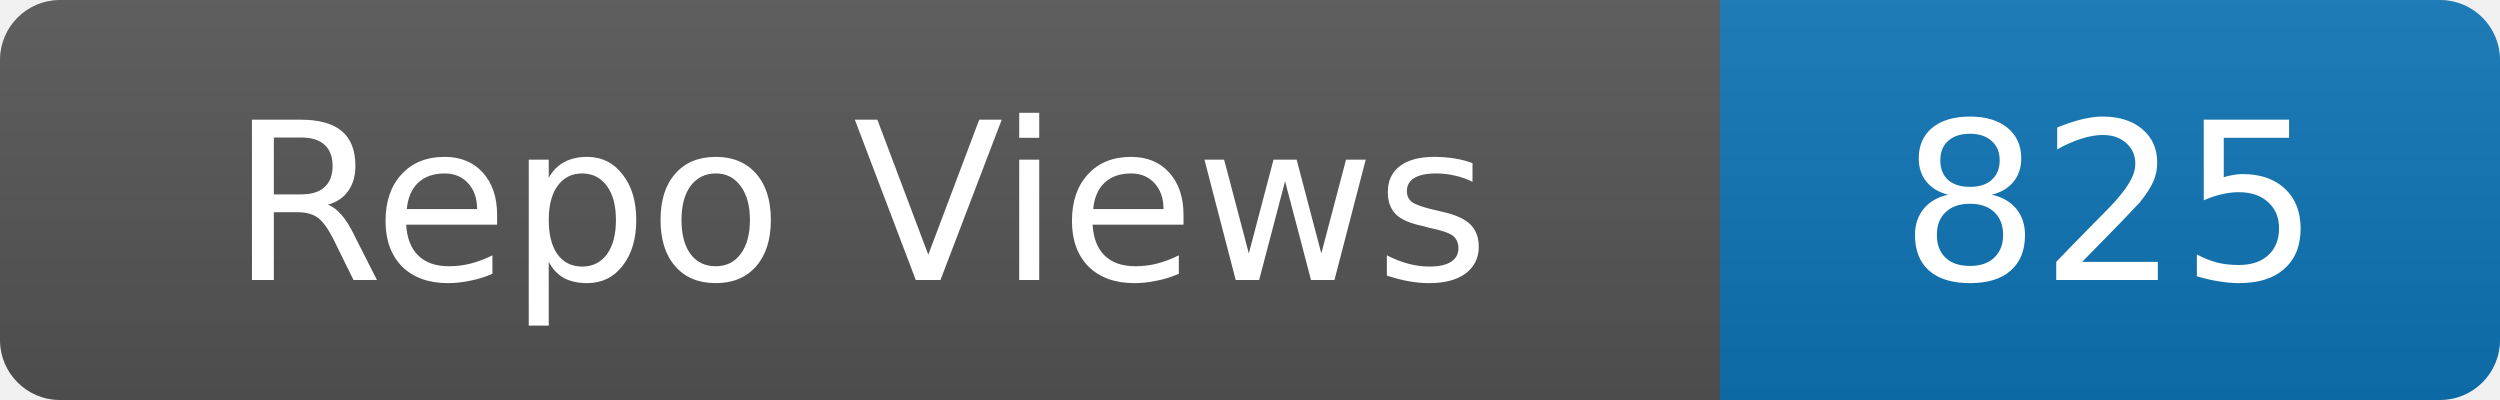
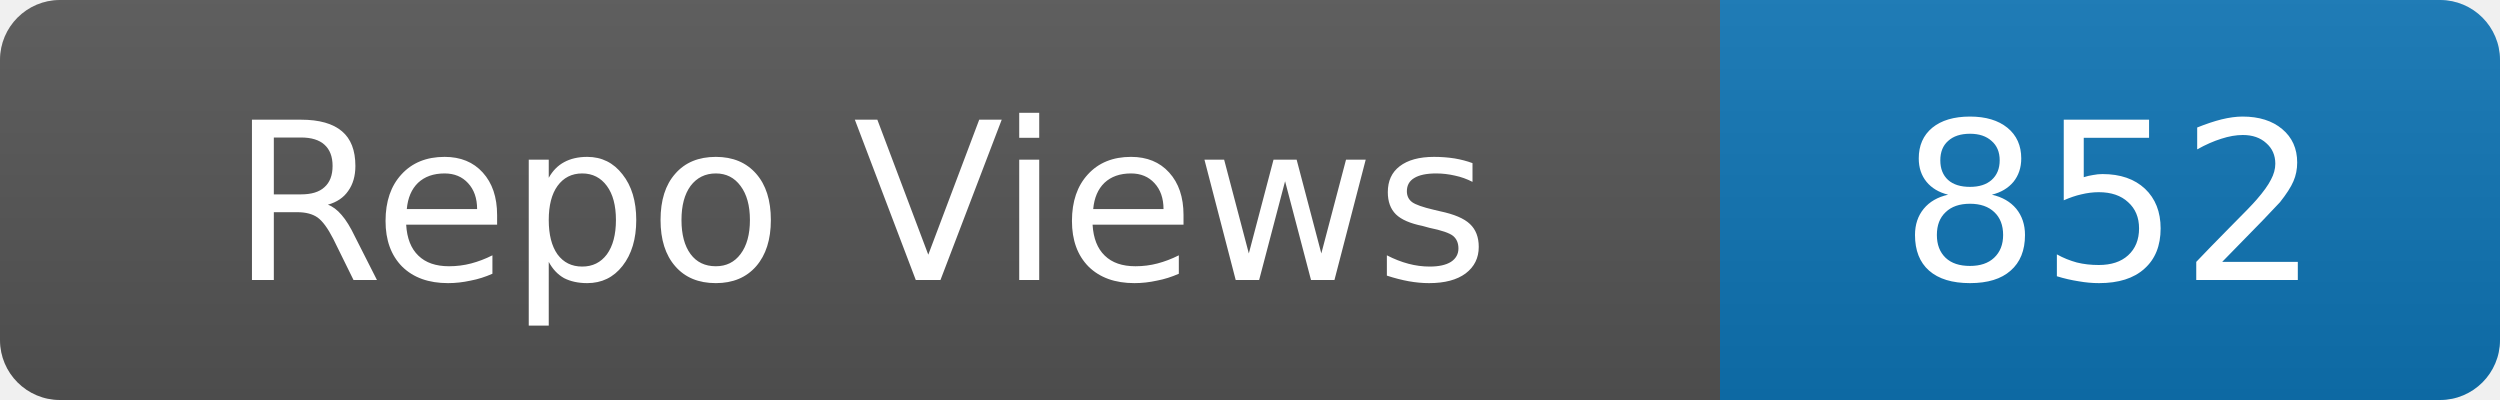
- <svg xmlns="http://www.w3.org/2000/svg" width="125" height="20" role="img" aria-label="Repo Views: 825">
+ <svg xmlns="http://www.w3.org/2000/svg" width="125" height="20" role="img" aria-label="Repo Views: 852">
  <linearGradient id="s" x2="0" y2="100%">
    <stop offset="0" stop-color="#bbb" stop-opacity=".1" />
    <stop offset="1" stop-opacity=".1" />
  </linearGradient>
  <clipPath id="r">
    <rect width="125" height="20" rx="3" fill="#fff" />
  </clipPath>
  <g clip-path="url(#r)">
    <rect width="86" height="20" fill="#555" />
    <rect x="86" width="39" height="20" fill="#0e75b6" />
    <rect width="125" height="20" fill="url(#s)" />
  </g>
  <g fill="#fff" text-anchor="middle" font-family="Verdana,Geneva,DejaVu Sans,sans-serif" font-size="11">
    <text x="43.0" y="14">Repo Views</text>
-     <text x="105.5" y="14">825</text>
+     <text x="105.5" y="14">852</text>
  </g>
</svg>
